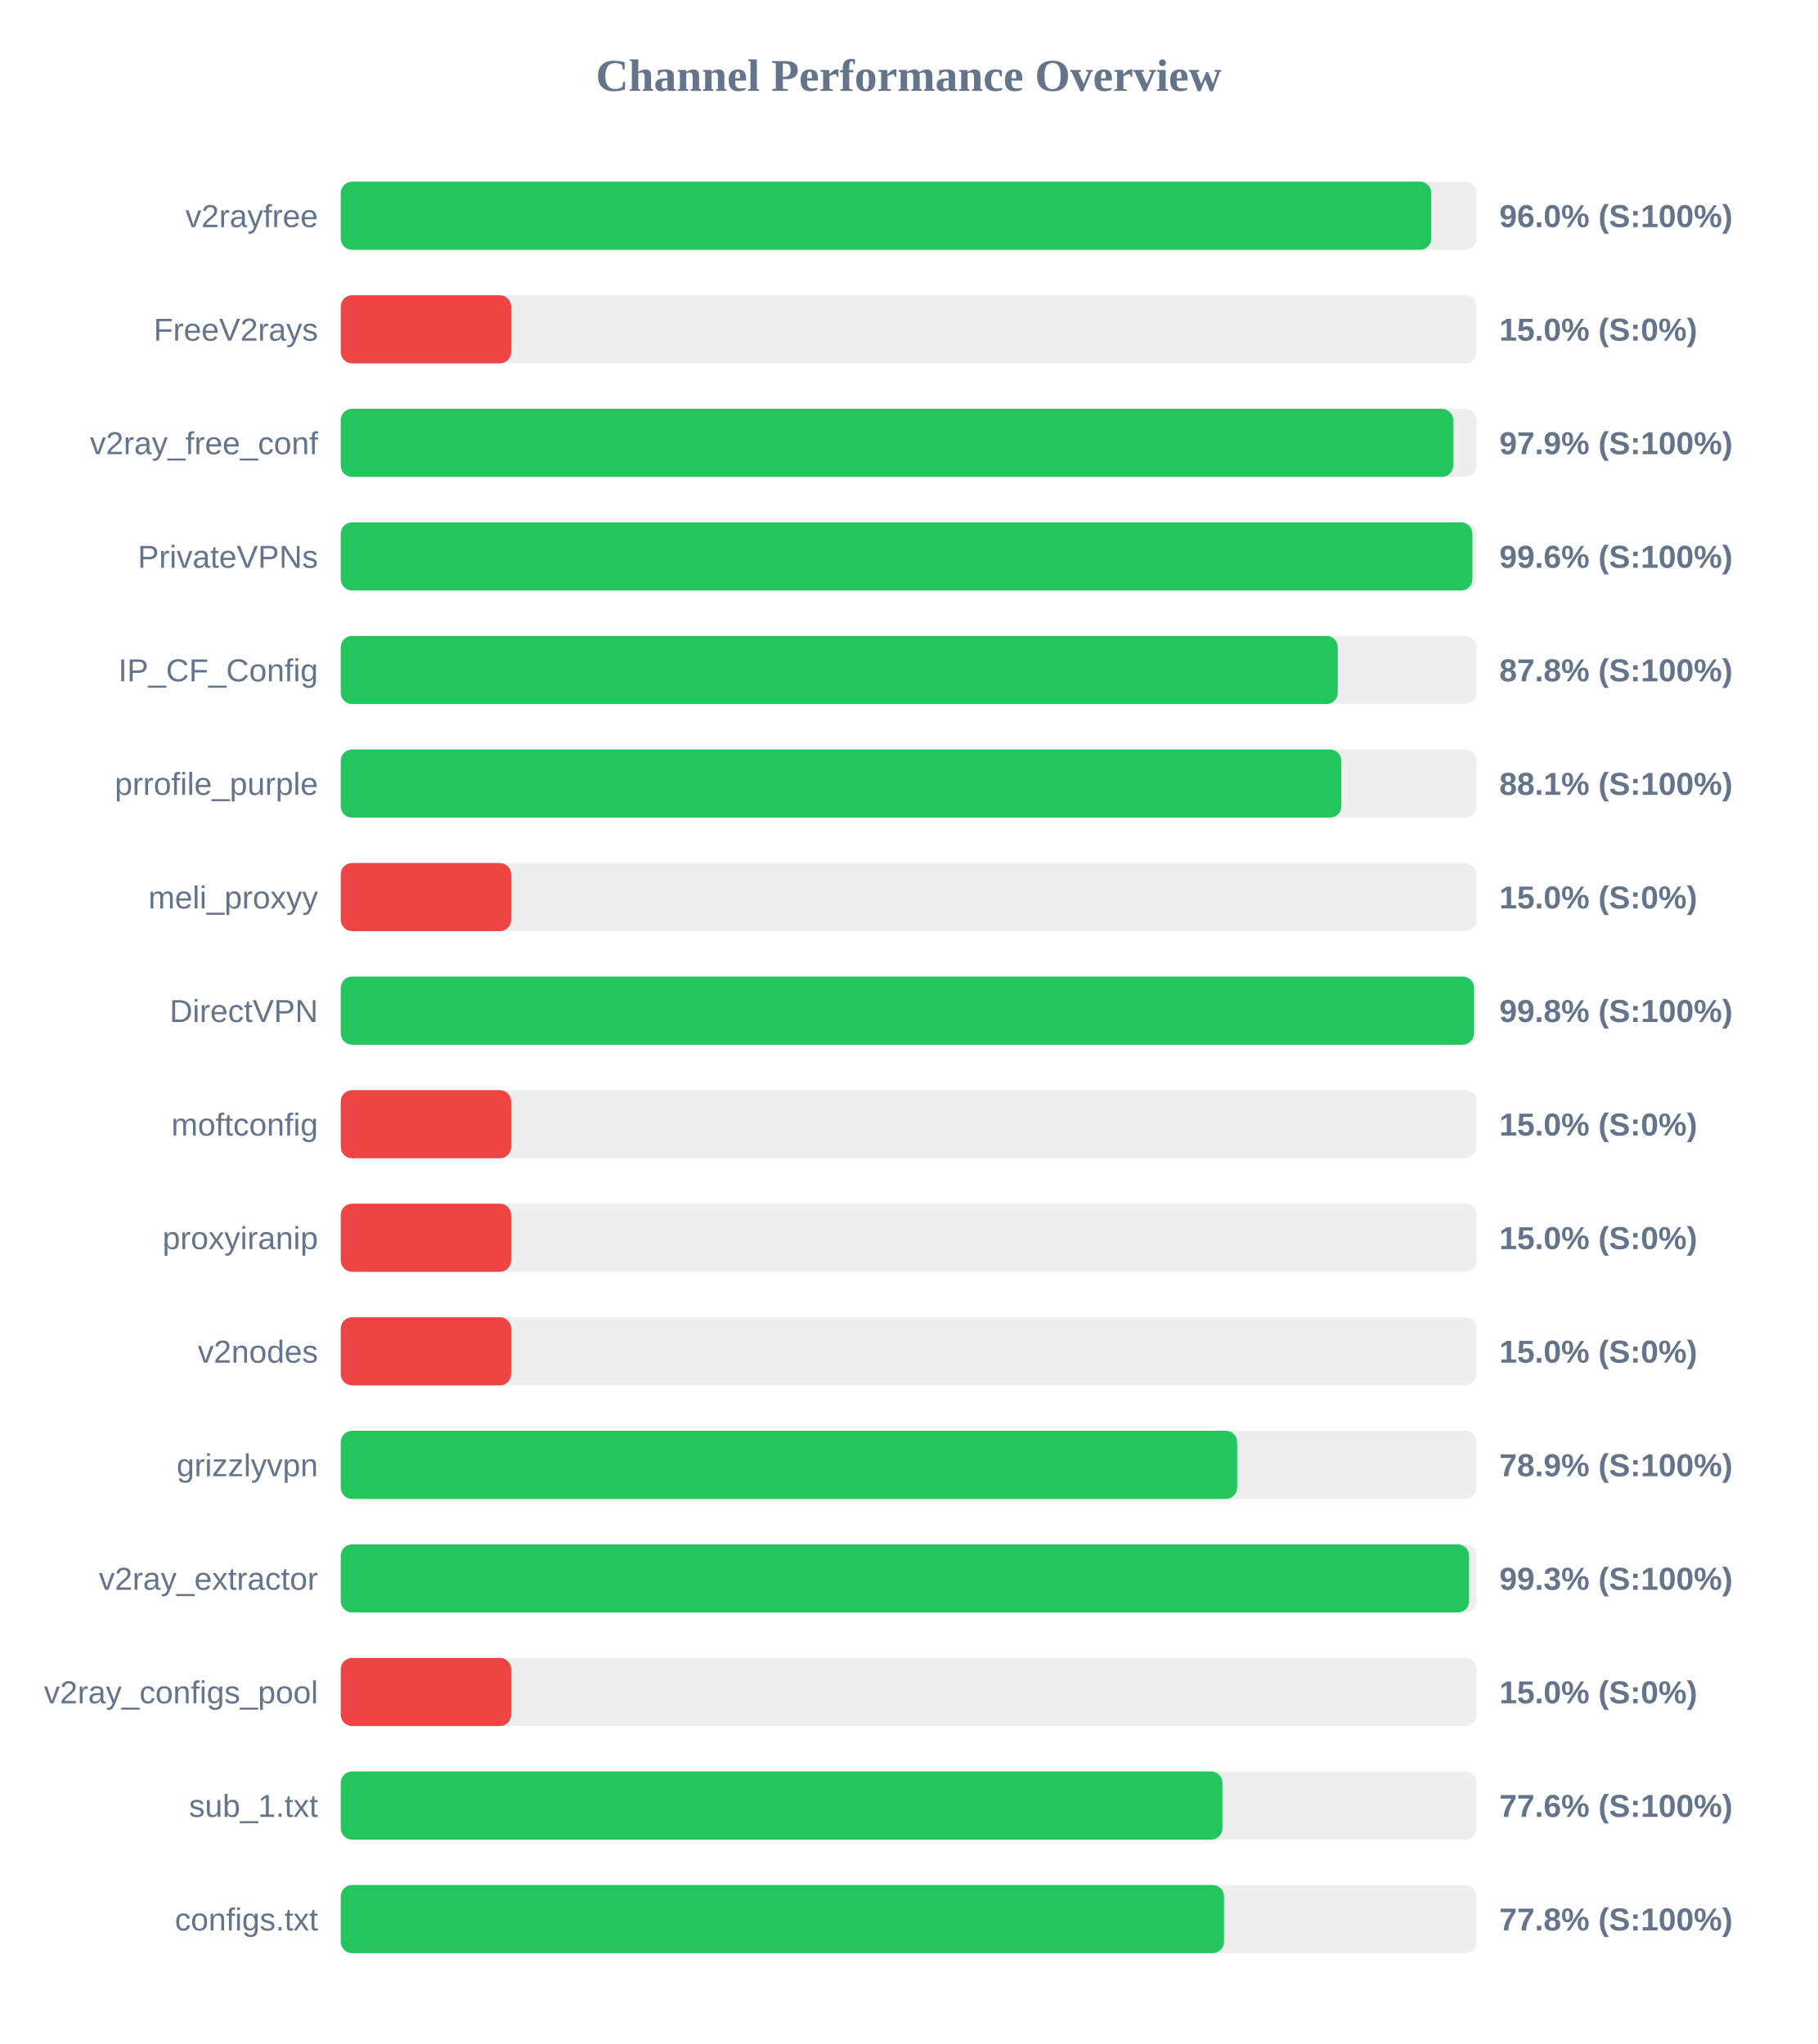
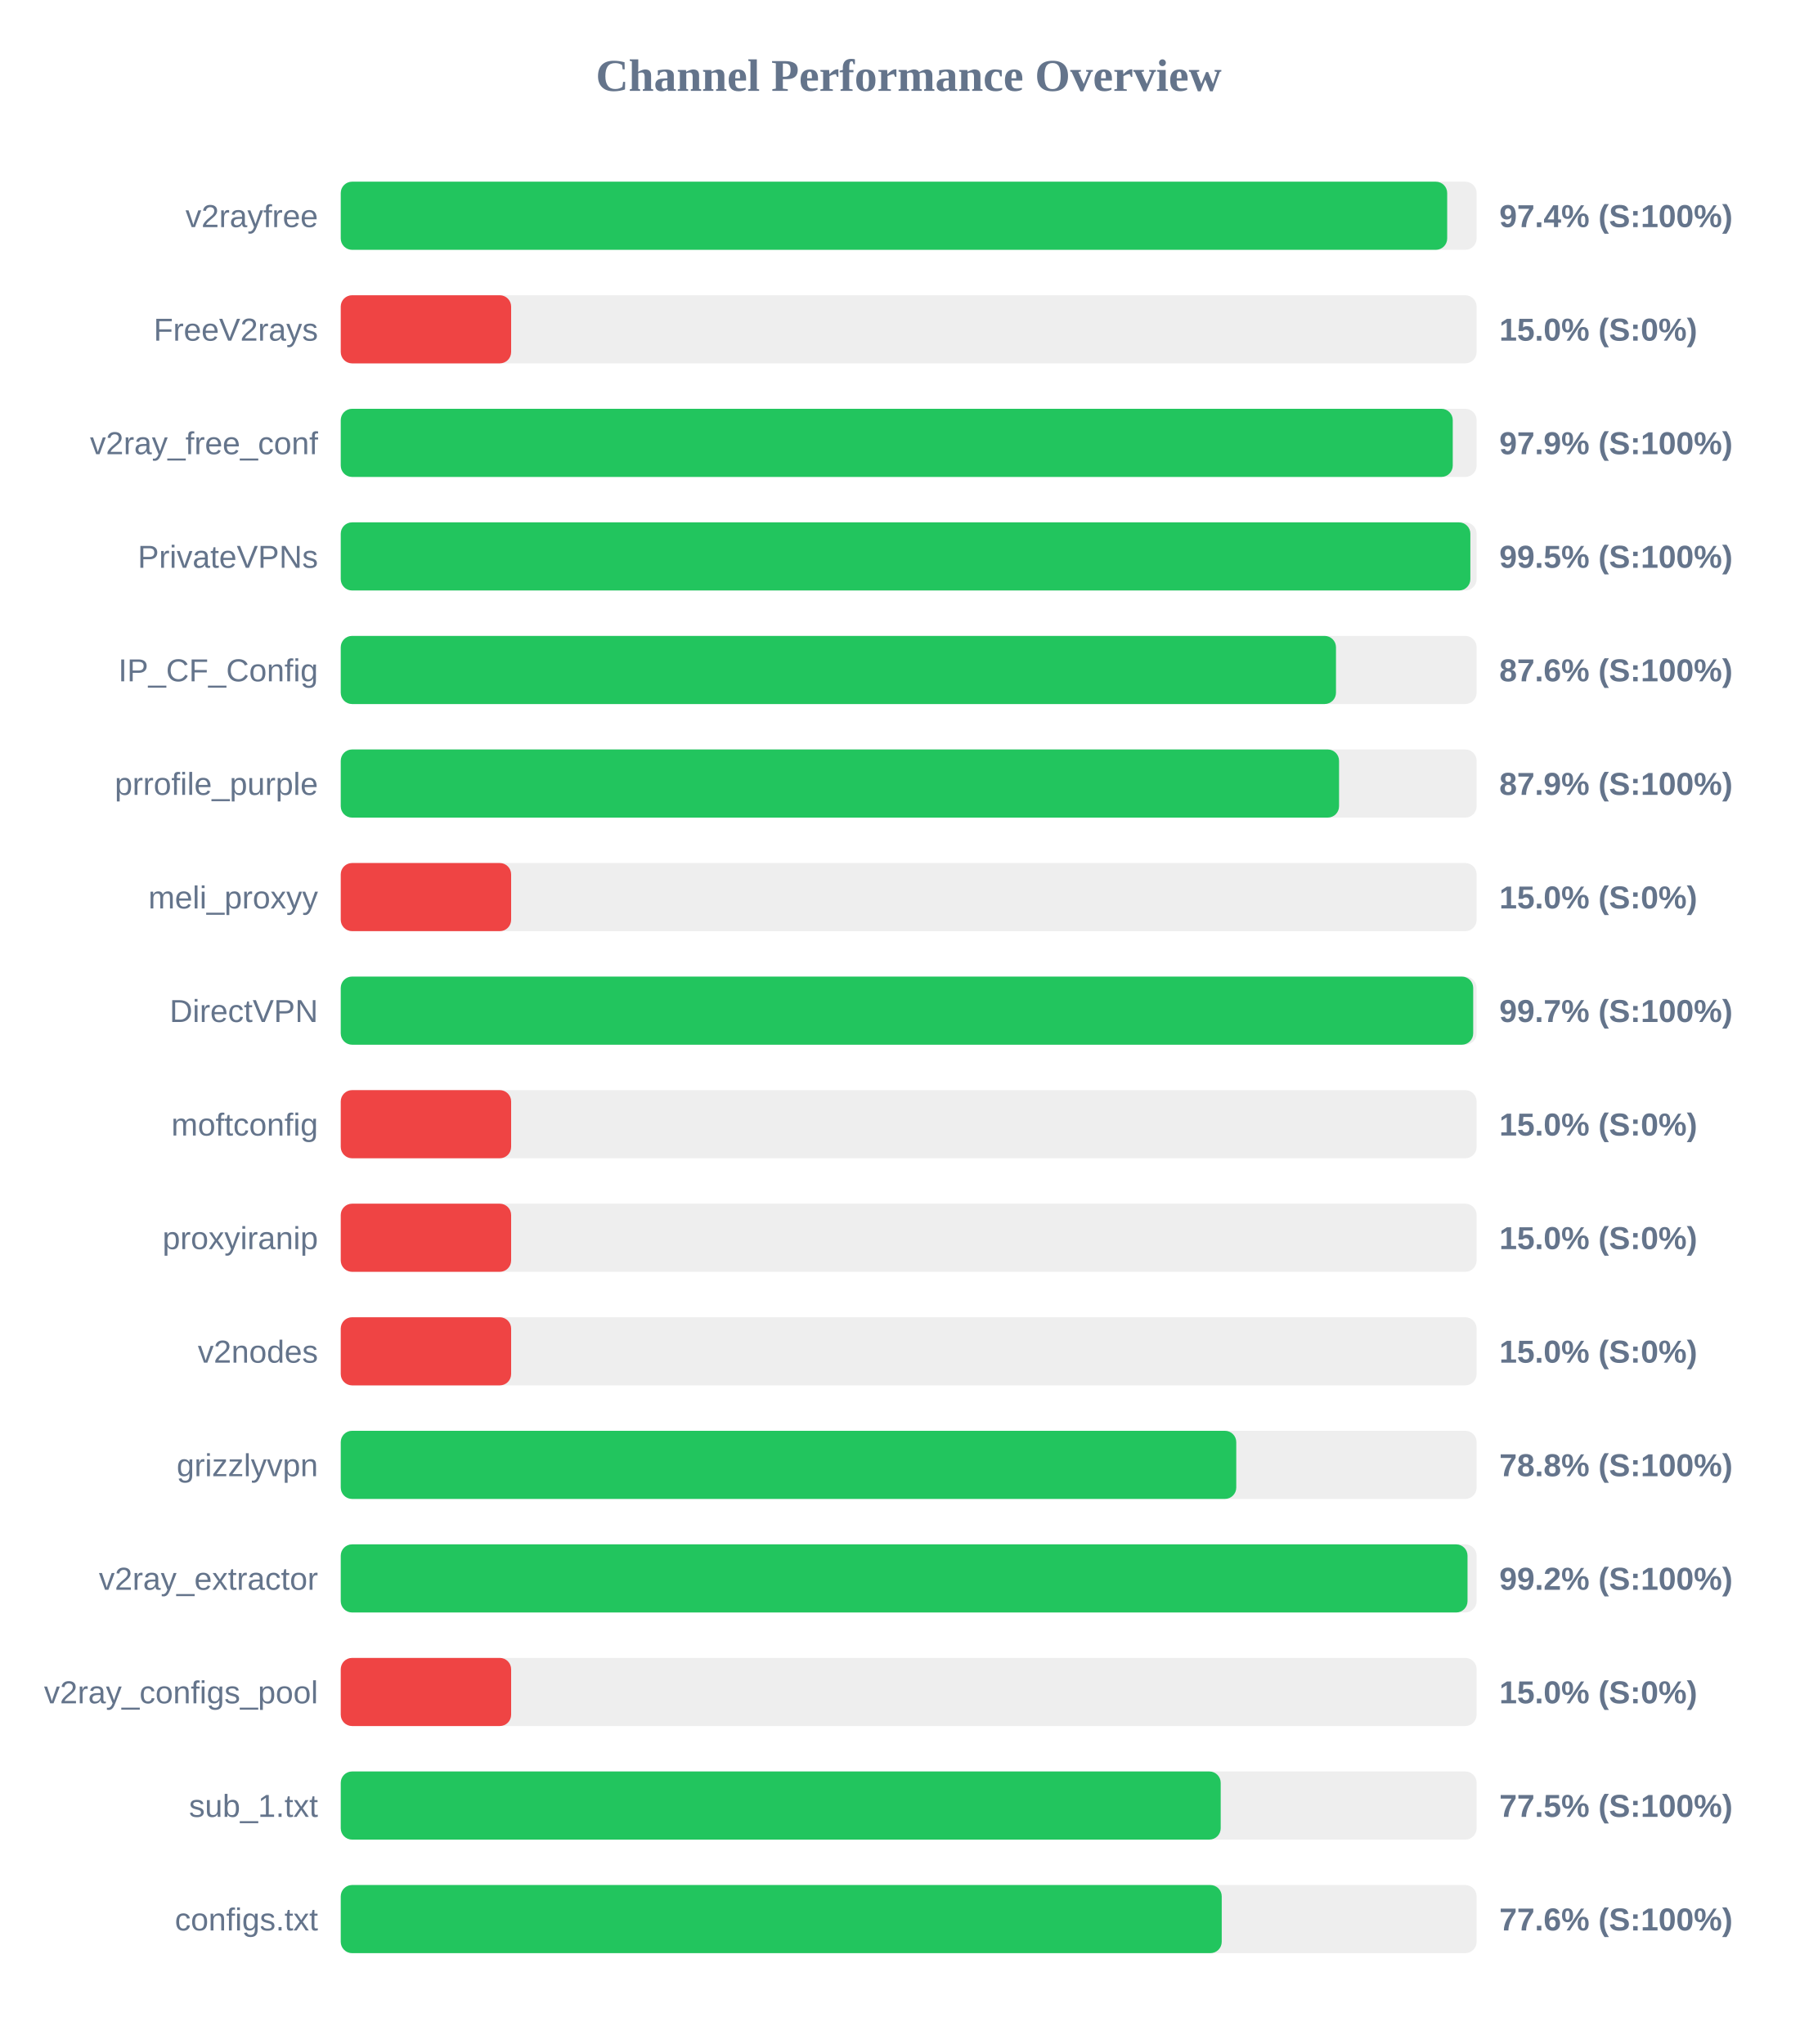
<svg xmlns="http://www.w3.org/2000/svg" width="800" height="900" version="1.1">
  <style>
        .row { font: 14px Arial; fill: #64748b; }
        .score { font: bold 14px Arial; fill: #64748b; }
    </style>
  <text x="400" y="40" text-anchor="middle" font-size="20px" font-weight="bold" fill="#64748b">Channel Performance Overview</text>
  <rect x="150" y="80" width="500" height="30" fill="#eee" rx="5" />
-   <rect x="150" y="80" width="480.05" height="30" fill="#22c55e" rx="5" />
+   <rect x="150" y="80" width="487.05" height="30" fill="#22c55e" rx="5" />
  <text x="140" y="100" text-anchor="end" class="row">v2rayfree</text>
-   <text x="660" y="100" text-anchor="start" class="score">96.0% (S:100%)</text>
+   <text x="660" y="100" text-anchor="start" class="score">97.4% (S:100%)</text>
  <rect x="150" y="130" width="500" height="30" fill="#eee" rx="5" />
  <rect x="150" y="130" width="75.0" height="30" fill="#ef4444" rx="5" />
  <text x="140" y="150" text-anchor="end" class="row">FreeV2rays</text>
  <text x="660" y="150" text-anchor="start" class="score">15.0% (S:0%)</text>
  <rect x="150" y="180" width="500" height="30" fill="#eee" rx="5" />
-   <rect x="150" y="180" width="489.7" height="30" fill="#22c55e" rx="5" />
+   <rect x="150" y="180" width="489.5" height="30" fill="#22c55e" rx="5" />
  <text x="140" y="200" text-anchor="end" class="row">v2ray_free_conf</text>
  <text x="660" y="200" text-anchor="start" class="score">97.9% (S:100%)</text>
  <rect x="150" y="230" width="500" height="30" fill="#eee" rx="5" />
-   <rect x="150" y="230" width="498.15" height="30" fill="#22c55e" rx="5" />
+   <rect x="150" y="230" width="497.25" height="30" fill="#22c55e" rx="5" />
  <text x="140" y="250" text-anchor="end" class="row">PrivateVPNs</text>
-   <text x="660" y="250" text-anchor="start" class="score">99.6% (S:100%)</text>
+   <text x="660" y="250" text-anchor="start" class="score">99.5% (S:100%)</text>
  <rect x="150" y="280" width="500" height="30" fill="#eee" rx="5" />
-   <rect x="150" y="280" width="438.9" height="30" fill="#22c55e" rx="5" />
+   <rect x="150" y="280" width="438.1" height="30" fill="#22c55e" rx="5" />
  <text x="140" y="300" text-anchor="end" class="row">IP_CF_Config</text>
-   <text x="660" y="300" text-anchor="start" class="score">87.8% (S:100%)</text>
+   <text x="660" y="300" text-anchor="start" class="score">87.6% (S:100%)</text>
  <rect x="150" y="330" width="500" height="30" fill="#eee" rx="5" />
-   <rect x="150" y="330" width="440.45" height="30" fill="#22c55e" rx="5" />
+   <rect x="150" y="330" width="439.45" height="30" fill="#22c55e" rx="5" />
  <text x="140" y="350" text-anchor="end" class="row">prrofile_purple</text>
-   <text x="660" y="350" text-anchor="start" class="score">88.1% (S:100%)</text>
+   <text x="660" y="350" text-anchor="start" class="score">87.9% (S:100%)</text>
  <rect x="150" y="380" width="500" height="30" fill="#eee" rx="5" />
  <rect x="150" y="380" width="75.0" height="30" fill="#ef4444" rx="5" />
  <text x="140" y="400" text-anchor="end" class="row">meli_proxyy</text>
  <text x="660" y="400" text-anchor="start" class="score">15.0% (S:0%)</text>
  <rect x="150" y="430" width="500" height="30" fill="#eee" rx="5" />
-   <rect x="150" y="430" width="498.85" height="30" fill="#22c55e" rx="5" />
+   <rect x="150" y="430" width="498.5" height="30" fill="#22c55e" rx="5" />
  <text x="140" y="450" text-anchor="end" class="row">DirectVPN</text>
-   <text x="660" y="450" text-anchor="start" class="score">99.8% (S:100%)</text>
+   <text x="660" y="450" text-anchor="start" class="score">99.7% (S:100%)</text>
  <rect x="150" y="480" width="500" height="30" fill="#eee" rx="5" />
  <rect x="150" y="480" width="75.0" height="30" fill="#ef4444" rx="5" />
  <text x="140" y="500" text-anchor="end" class="row">moftconfig</text>
  <text x="660" y="500" text-anchor="start" class="score">15.0% (S:0%)</text>
  <rect x="150" y="530" width="500" height="30" fill="#eee" rx="5" />
  <rect x="150" y="530" width="75.0" height="30" fill="#ef4444" rx="5" />
  <text x="140" y="550" text-anchor="end" class="row">proxyiranip</text>
  <text x="660" y="550" text-anchor="start" class="score">15.0% (S:0%)</text>
  <rect x="150" y="580" width="500" height="30" fill="#eee" rx="5" />
  <rect x="150" y="580" width="75.0" height="30" fill="#ef4444" rx="5" />
  <text x="140" y="600" text-anchor="end" class="row">v2nodes</text>
  <text x="660" y="600" text-anchor="start" class="score">15.0% (S:0%)</text>
  <rect x="150" y="630" width="500" height="30" fill="#eee" rx="5" />
-   <rect x="150" y="630" width="394.6" height="30" fill="#22c55e" rx="5" />
+   <rect x="150" y="630" width="394.2" height="30" fill="#22c55e" rx="5" />
  <text x="140" y="650" text-anchor="end" class="row">grizzlyvpn</text>
-   <text x="660" y="650" text-anchor="start" class="score">78.9% (S:100%)</text>
+   <text x="660" y="650" text-anchor="start" class="score">78.8% (S:100%)</text>
  <rect x="150" y="680" width="500" height="30" fill="#eee" rx="5" />
-   <rect x="150" y="680" width="496.7" height="30" fill="#22c55e" rx="5" />
+   <rect x="150" y="680" width="496.0" height="30" fill="#22c55e" rx="5" />
  <text x="140" y="700" text-anchor="end" class="row">v2ray_extractor</text>
-   <text x="660" y="700" text-anchor="start" class="score">99.3% (S:100%)</text>
+   <text x="660" y="700" text-anchor="start" class="score">99.2% (S:100%)</text>
  <rect x="150" y="730" width="500" height="30" fill="#eee" rx="5" />
  <rect x="150" y="730" width="75.0" height="30" fill="#ef4444" rx="5" />
  <text x="140" y="750" text-anchor="end" class="row">v2ray_configs_pool</text>
  <text x="660" y="750" text-anchor="start" class="score">15.0% (S:0%)</text>
  <rect x="150" y="780" width="500" height="30" fill="#eee" rx="5" />
-   <rect x="150" y="780" width="388.1" height="30" fill="#22c55e" rx="5" />
+   <rect x="150" y="780" width="387.35" height="30" fill="#22c55e" rx="5" />
  <text x="140" y="800" text-anchor="end" class="row">sub_1.txt</text>
-   <text x="660" y="800" text-anchor="start" class="score">77.6% (S:100%)</text>
+   <text x="660" y="800" text-anchor="start" class="score">77.5% (S:100%)</text>
  <rect x="150" y="830" width="500" height="30" fill="#eee" rx="5" />
-   <rect x="150" y="830" width="388.8" height="30" fill="#22c55e" rx="5" />
+   <rect x="150" y="830" width="387.8" height="30" fill="#22c55e" rx="5" />
  <text x="140" y="850" text-anchor="end" class="row">configs.txt</text>
-   <text x="660" y="850" text-anchor="start" class="score">77.8% (S:100%)</text>
+   <text x="660" y="850" text-anchor="start" class="score">77.6% (S:100%)</text>
</svg>
